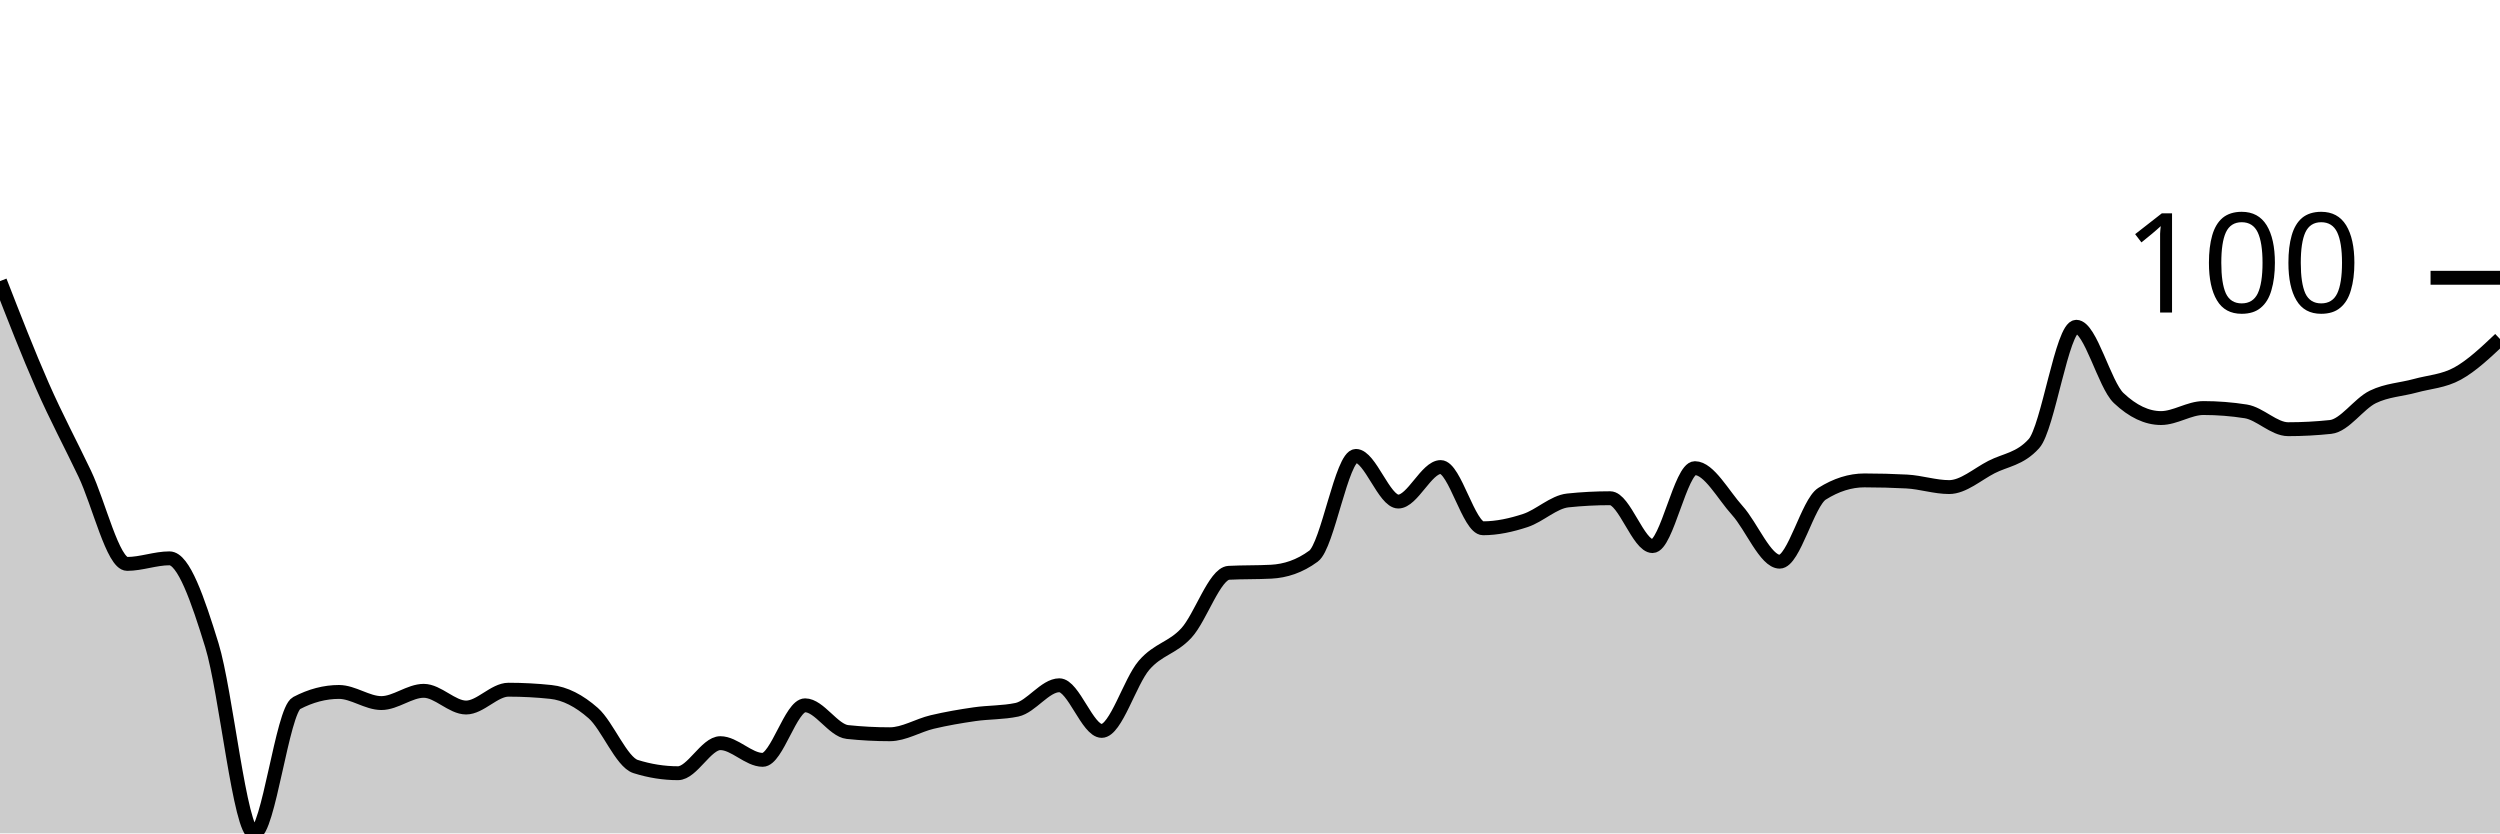
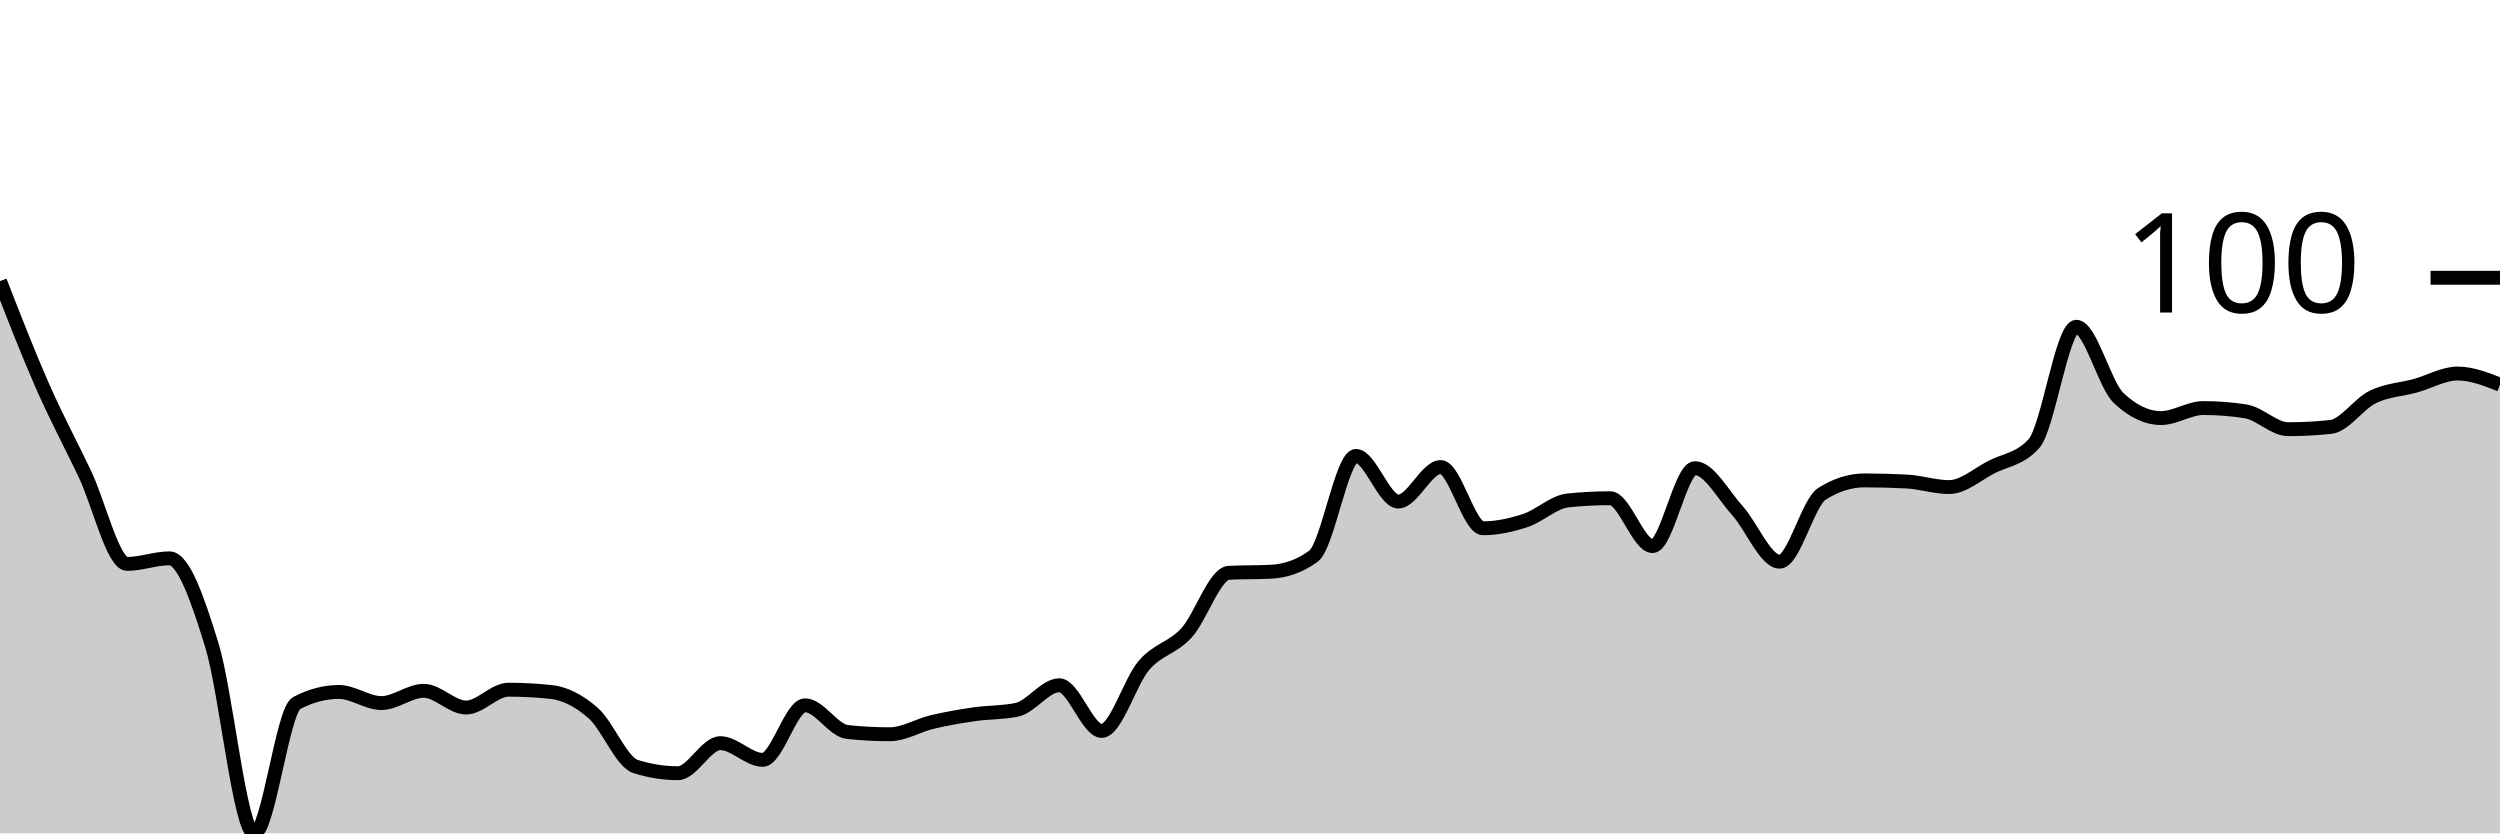
<svg xmlns="http://www.w3.org/2000/svg" viewBox="0 0 180 60">
  <g transform="translate(0,20)">
-     <path class="area" fill="rgba(0, 0, 0, 0.2)" d="M0,0.24C1.017,2.852,2.034,5.464,3.051,7.776C4.068,10.087,5.085,11.971,6.102,14.108C7.119,16.246,8.136,20.601,9.153,20.601C10.169,20.601,11.186,20.2,12.203,20.2C13.22,20.2,14.237,23.153,15.254,26.453C16.271,29.753,17.288,40,18.305,40C19.322,40,20.339,31.156,21.356,30.621C22.373,30.087,23.39,29.82,24.407,29.82C25.424,29.82,26.441,30.621,27.458,30.621C28.475,30.621,29.492,29.739,30.508,29.739C31.525,29.739,32.542,30.942,33.559,30.942C34.576,30.942,35.593,29.659,36.61,29.659C37.627,29.659,38.644,29.713,39.661,29.82C40.678,29.927,41.695,30.448,42.712,31.343C43.729,32.238,44.746,34.87,45.763,35.19C46.78,35.511,47.797,35.671,48.814,35.671C49.831,35.671,50.847,33.507,51.864,33.507C52.881,33.507,53.898,34.709,54.915,34.709C55.932,34.709,56.949,30.782,57.966,30.782C58.983,30.782,60,32.599,61.017,32.705C62.034,32.812,63.051,32.866,64.068,32.866C65.085,32.866,66.102,32.224,67.119,31.984C68.136,31.743,69.153,31.57,70.169,31.423C71.186,31.276,72.203,31.316,73.22,31.102C74.237,30.888,75.254,29.339,76.271,29.339C77.288,29.339,78.305,32.625,79.322,32.625C80.339,32.625,81.356,29.071,82.373,27.896C83.39,26.72,84.407,26.68,85.424,25.571C86.441,24.462,87.458,21.296,88.475,21.242C89.492,21.189,90.508,21.216,91.525,21.162C92.542,21.109,93.559,20.788,94.576,20.04C95.593,19.292,96.61,12.826,97.627,12.826C98.644,12.826,99.661,16.112,100.678,16.112C101.695,16.112,102.712,13.627,103.729,13.627C104.746,13.627,105.763,18.036,106.78,18.036C107.797,18.036,108.814,17.809,109.831,17.475C110.847,17.141,111.864,16.139,112.881,16.032C113.898,15.925,114.915,15.872,115.932,15.872C116.949,15.872,117.966,19.319,118.983,19.319C120,19.319,121.017,13.707,122.034,13.707C123.051,13.707,124.068,15.631,125.085,16.754C126.102,17.876,127.119,20.441,128.136,20.441C129.153,20.441,130.169,16.192,131.186,15.551C132.203,14.91,133.22,14.589,134.237,14.589C135.254,14.589,136.271,14.616,137.288,14.669C138.305,14.723,139.322,15.07,140.339,15.07C141.356,15.07,142.373,14.148,143.39,13.627C144.407,13.106,145.424,13.066,146.441,11.944C147.458,10.822,148.475,3.527,149.492,3.527C150.508,3.527,151.525,7.695,152.542,8.657C153.559,9.619,154.576,10.1,155.593,10.1C156.61,10.1,157.627,9.379,158.644,9.379C159.661,9.379,160.678,9.459,161.695,9.619C162.712,9.78,163.729,10.902,164.746,10.902C165.763,10.902,166.78,10.848,167.797,10.741C168.814,10.635,169.831,9.071,170.847,8.577C171.864,8.083,172.881,8.056,173.898,7.776C174.915,7.495,175.932,7.455,176.949,6.894C177.966,6.333,178.983,5.371,180,4.409L180,40C178.983,40,177.966,40,176.949,40C175.932,40,174.915,40,173.898,40C172.881,40,171.864,40,170.847,40C169.831,40,168.814,40,167.797,40C166.78,40,165.763,40,164.746,40C163.729,40,162.712,40,161.695,40C160.678,40,159.661,40,158.644,40C157.627,40,156.61,40,155.593,40C154.576,40,153.559,40,152.542,40C151.525,40,150.508,40,149.492,40C148.475,40,147.458,40,146.441,40C145.424,40,144.407,40,143.39,40C142.373,40,141.356,40,140.339,40C139.322,40,138.305,40,137.288,40C136.271,40,135.254,40,134.237,40C133.22,40,132.203,40,131.186,40C130.169,40,129.153,40,128.136,40C127.119,40,126.102,40,125.085,40C124.068,40,123.051,40,122.034,40C121.017,40,120,40,118.983,40C117.966,40,116.949,40,115.932,40C114.915,40,113.898,40,112.881,40C111.864,40,110.847,40,109.831,40C108.814,40,107.797,40,106.78,40C105.763,40,104.746,40,103.729,40C102.712,40,101.695,40,100.678,40C99.661,40,98.644,40,97.627,40C96.61,40,95.593,40,94.576,40C93.559,40,92.542,40,91.525,40C90.508,40,89.492,40,88.475,40C87.458,40,86.441,40,85.424,40C84.407,40,83.39,40,82.373,40C81.356,40,80.339,40,79.322,40C78.305,40,77.288,40,76.271,40C75.254,40,74.237,40,73.22,40C72.203,40,71.186,40,70.169,40C69.153,40,68.136,40,67.119,40C66.102,40,65.085,40,64.068,40C63.051,40,62.034,40,61.017,40C60,40,58.983,40,57.966,40C56.949,40,55.932,40,54.915,40C53.898,40,52.881,40,51.864,40C50.847,40,49.831,40,48.814,40C47.797,40,46.78,40,45.763,40C44.746,40,43.729,40,42.712,40C41.695,40,40.678,40,39.661,40C38.644,40,37.627,40,36.61,40C35.593,40,34.576,40,33.559,40C32.542,40,31.525,40,30.508,40C29.492,40,28.475,40,27.458,40C26.441,40,25.424,40,24.407,40C23.39,40,22.373,40,21.356,40C20.339,40,19.322,40,18.305,40C17.288,40,16.271,40,15.254,40C14.237,40,13.22,40,12.203,40C11.186,40,10.169,40,9.153,40C8.136,40,7.119,40,6.102,40C5.085,40,4.068,40,3.051,40C2.034,40,1.017,40,0,40Z" />
-     <path class="line" stroke="black" fill="none" d="M0,0.24C1.017,2.852,2.034,5.464,3.051,7.776C4.068,10.087,5.085,11.971,6.102,14.108C7.119,16.246,8.136,20.601,9.153,20.601C10.169,20.601,11.186,20.2,12.203,20.2C13.22,20.2,14.237,23.153,15.254,26.453C16.271,29.753,17.288,40,18.305,40C19.322,40,20.339,31.156,21.356,30.621C22.373,30.087,23.39,29.82,24.407,29.82C25.424,29.82,26.441,30.621,27.458,30.621C28.475,30.621,29.492,29.739,30.508,29.739C31.525,29.739,32.542,30.942,33.559,30.942C34.576,30.942,35.593,29.659,36.61,29.659C37.627,29.659,38.644,29.713,39.661,29.82C40.678,29.927,41.695,30.448,42.712,31.343C43.729,32.238,44.746,34.87,45.763,35.19C46.78,35.511,47.797,35.671,48.814,35.671C49.831,35.671,50.847,33.507,51.864,33.507C52.881,33.507,53.898,34.709,54.915,34.709C55.932,34.709,56.949,30.782,57.966,30.782C58.983,30.782,60,32.599,61.017,32.705C62.034,32.812,63.051,32.866,64.068,32.866C65.085,32.866,66.102,32.224,67.119,31.984C68.136,31.743,69.153,31.57,70.169,31.423C71.186,31.276,72.203,31.316,73.22,31.102C74.237,30.888,75.254,29.339,76.271,29.339C77.288,29.339,78.305,32.625,79.322,32.625C80.339,32.625,81.356,29.071,82.373,27.896C83.39,26.72,84.407,26.68,85.424,25.571C86.441,24.462,87.458,21.296,88.475,21.242C89.492,21.189,90.508,21.216,91.525,21.162C92.542,21.109,93.559,20.788,94.576,20.04C95.593,19.292,96.61,12.826,97.627,12.826C98.644,12.826,99.661,16.112,100.678,16.112C101.695,16.112,102.712,13.627,103.729,13.627C104.746,13.627,105.763,18.036,106.78,18.036C107.797,18.036,108.814,17.809,109.831,17.475C110.847,17.141,111.864,16.139,112.881,16.032C113.898,15.925,114.915,15.872,115.932,15.872C116.949,15.872,117.966,19.319,118.983,19.319C120,19.319,121.017,13.707,122.034,13.707C123.051,13.707,124.068,15.631,125.085,16.754C126.102,17.876,127.119,20.441,128.136,20.441C129.153,20.441,130.169,16.192,131.186,15.551C132.203,14.91,133.22,14.589,134.237,14.589C135.254,14.589,136.271,14.616,137.288,14.669C138.305,14.723,139.322,15.07,140.339,15.07C141.356,15.07,142.373,14.148,143.39,13.627C144.407,13.106,145.424,13.066,146.441,11.944C147.458,10.822,148.475,3.527,149.492,3.527C150.508,3.527,151.525,7.695,152.542,8.657C153.559,9.619,154.576,10.1,155.593,10.1C156.61,10.1,157.627,9.379,158.644,9.379C159.661,9.379,160.678,9.459,161.695,9.619C162.712,9.78,163.729,10.902,164.746,10.902C165.763,10.902,166.78,10.848,167.797,10.741C168.814,10.635,169.831,9.071,170.847,8.577C171.864,8.083,172.881,8.056,173.898,7.776C174.915,7.495,175.932,7.455,176.949,6.894C177.966,6.333,178.983,5.371,180,4.409" />
+     <path class="area" fill="rgba(0, 0, 0, 0.2)" d="M0,0.24C1.017,2.852,2.034,5.464,3.051,7.776C4.068,10.087,5.085,11.971,6.102,14.108C7.119,16.246,8.136,20.601,9.153,20.601C10.169,20.601,11.186,20.2,12.203,20.2C13.22,20.2,14.237,23.153,15.254,26.453C16.271,29.753,17.288,40,18.305,40C19.322,40,20.339,31.156,21.356,30.621C22.373,30.087,23.39,29.82,24.407,29.82C25.424,29.82,26.441,30.621,27.458,30.621C28.475,30.621,29.492,29.739,30.508,29.739C31.525,29.739,32.542,30.942,33.559,30.942C34.576,30.942,35.593,29.659,36.61,29.659C37.627,29.659,38.644,29.713,39.661,29.82C40.678,29.927,41.695,30.448,42.712,31.343C43.729,32.238,44.746,34.87,45.763,35.19C46.78,35.511,47.797,35.671,48.814,35.671C49.831,35.671,50.847,33.507,51.864,33.507C52.881,33.507,53.898,34.709,54.915,34.709C55.932,34.709,56.949,30.782,57.966,30.782C58.983,30.782,60,32.599,61.017,32.705C62.034,32.812,63.051,32.866,64.068,32.866C65.085,32.866,66.102,32.224,67.119,31.984C68.136,31.743,69.153,31.57,70.169,31.423C71.186,31.276,72.203,31.316,73.22,31.102C74.237,30.888,75.254,29.339,76.271,29.339C77.288,29.339,78.305,32.625,79.322,32.625C80.339,32.625,81.356,29.071,82.373,27.896C83.39,26.72,84.407,26.68,85.424,25.571C86.441,24.462,87.458,21.296,88.475,21.242C89.492,21.189,90.508,21.216,91.525,21.162C92.542,21.109,93.559,20.788,94.576,20.04C95.593,19.292,96.61,12.826,97.627,12.826C98.644,12.826,99.661,16.112,100.678,16.112C101.695,16.112,102.712,13.627,103.729,13.627C104.746,13.627,105.763,18.036,106.78,18.036C107.797,18.036,108.814,17.809,109.831,17.475C110.847,17.141,111.864,16.139,112.881,16.032C113.898,15.925,114.915,15.872,115.932,15.872C116.949,15.872,117.966,19.319,118.983,19.319C120,19.319,121.017,13.707,122.034,13.707C123.051,13.707,124.068,15.631,125.085,16.754C126.102,17.876,127.119,20.441,128.136,20.441C129.153,20.441,130.169,16.192,131.186,15.551C132.203,14.91,133.22,14.589,134.237,14.589C135.254,14.589,136.271,14.616,137.288,14.669C138.305,14.723,139.322,15.07,140.339,15.07C141.356,15.07,142.373,14.148,143.39,13.627C144.407,13.106,145.424,13.066,146.441,11.944C147.458,10.822,148.475,3.527,149.492,3.527C150.508,3.527,151.525,7.695,152.542,8.657C153.559,9.619,154.576,10.1,155.593,10.1C156.61,10.1,157.627,9.379,158.644,9.379C159.661,9.379,160.678,9.459,161.695,9.619C162.712,9.78,163.729,10.902,164.746,10.902C165.763,10.902,166.78,10.848,167.797,10.741C168.814,10.635,169.831,9.071,170.847,8.577C171.864,8.083,172.881,8.056,173.898,7.776C174.915,7.495,175.932,6.894,176.949,6.894C177.966,6.894,178.983,7.295,180,7.695L180,40C178.983,40,177.966,40,176.949,40C175.932,40,174.915,40,173.898,40C172.881,40,171.864,40,170.847,40C169.831,40,168.814,40,167.797,40C166.78,40,165.763,40,164.746,40C163.729,40,162.712,40,161.695,40C160.678,40,159.661,40,158.644,40C157.627,40,156.61,40,155.593,40C154.576,40,153.559,40,152.542,40C151.525,40,150.508,40,149.492,40C148.475,40,147.458,40,146.441,40C145.424,40,144.407,40,143.39,40C142.373,40,141.356,40,140.339,40C139.322,40,138.305,40,137.288,40C136.271,40,135.254,40,134.237,40C133.22,40,132.203,40,131.186,40C130.169,40,129.153,40,128.136,40C127.119,40,126.102,40,125.085,40C124.068,40,123.051,40,122.034,40C121.017,40,120,40,118.983,40C117.966,40,116.949,40,115.932,40C114.915,40,113.898,40,112.881,40C111.864,40,110.847,40,109.831,40C108.814,40,107.797,40,106.78,40C105.763,40,104.746,40,103.729,40C102.712,40,101.695,40,100.678,40C99.661,40,98.644,40,97.627,40C96.61,40,95.593,40,94.576,40C93.559,40,92.542,40,91.525,40C90.508,40,89.492,40,88.475,40C87.458,40,86.441,40,85.424,40C84.407,40,83.39,40,82.373,40C81.356,40,80.339,40,79.322,40C78.305,40,77.288,40,76.271,40C75.254,40,74.237,40,73.22,40C72.203,40,71.186,40,70.169,40C69.153,40,68.136,40,67.119,40C66.102,40,65.085,40,64.068,40C63.051,40,62.034,40,61.017,40C60,40,58.983,40,57.966,40C56.949,40,55.932,40,54.915,40C53.898,40,52.881,40,51.864,40C50.847,40,49.831,40,48.814,40C47.797,40,46.78,40,45.763,40C44.746,40,43.729,40,42.712,40C41.695,40,40.678,40,39.661,40C38.644,40,37.627,40,36.61,40C35.593,40,34.576,40,33.559,40C32.542,40,31.525,40,30.508,40C29.492,40,28.475,40,27.458,40C26.441,40,25.424,40,24.407,40C23.39,40,22.373,40,21.356,40C20.339,40,19.322,40,18.305,40C17.288,40,16.271,40,15.254,40C14.237,40,13.22,40,12.203,40C11.186,40,10.169,40,9.153,40C8.136,40,7.119,40,6.102,40C5.085,40,4.068,40,3.051,40C2.034,40,1.017,40,0,40Z" />
+     <path class="line" stroke="black" fill="none" d="M0,0.24C1.017,2.852,2.034,5.464,3.051,7.776C4.068,10.087,5.085,11.971,6.102,14.108C7.119,16.246,8.136,20.601,9.153,20.601C10.169,20.601,11.186,20.2,12.203,20.2C13.22,20.2,14.237,23.153,15.254,26.453C16.271,29.753,17.288,40,18.305,40C19.322,40,20.339,31.156,21.356,30.621C22.373,30.087,23.39,29.82,24.407,29.82C25.424,29.82,26.441,30.621,27.458,30.621C28.475,30.621,29.492,29.739,30.508,29.739C31.525,29.739,32.542,30.942,33.559,30.942C34.576,30.942,35.593,29.659,36.61,29.659C37.627,29.659,38.644,29.713,39.661,29.82C40.678,29.927,41.695,30.448,42.712,31.343C43.729,32.238,44.746,34.87,45.763,35.19C46.78,35.511,47.797,35.671,48.814,35.671C49.831,35.671,50.847,33.507,51.864,33.507C52.881,33.507,53.898,34.709,54.915,34.709C55.932,34.709,56.949,30.782,57.966,30.782C58.983,30.782,60,32.599,61.017,32.705C62.034,32.812,63.051,32.866,64.068,32.866C65.085,32.866,66.102,32.224,67.119,31.984C68.136,31.743,69.153,31.57,70.169,31.423C71.186,31.276,72.203,31.316,73.22,31.102C74.237,30.888,75.254,29.339,76.271,29.339C77.288,29.339,78.305,32.625,79.322,32.625C80.339,32.625,81.356,29.071,82.373,27.896C83.39,26.72,84.407,26.68,85.424,25.571C86.441,24.462,87.458,21.296,88.475,21.242C89.492,21.189,90.508,21.216,91.525,21.162C92.542,21.109,93.559,20.788,94.576,20.04C95.593,19.292,96.61,12.826,97.627,12.826C98.644,12.826,99.661,16.112,100.678,16.112C101.695,16.112,102.712,13.627,103.729,13.627C104.746,13.627,105.763,18.036,106.78,18.036C107.797,18.036,108.814,17.809,109.831,17.475C110.847,17.141,111.864,16.139,112.881,16.032C113.898,15.925,114.915,15.872,115.932,15.872C116.949,15.872,117.966,19.319,118.983,19.319C120,19.319,121.017,13.707,122.034,13.707C123.051,13.707,124.068,15.631,125.085,16.754C126.102,17.876,127.119,20.441,128.136,20.441C129.153,20.441,130.169,16.192,131.186,15.551C132.203,14.91,133.22,14.589,134.237,14.589C135.254,14.589,136.271,14.616,137.288,14.669C138.305,14.723,139.322,15.07,140.339,15.07C141.356,15.07,142.373,14.148,143.39,13.627C144.407,13.106,145.424,13.066,146.441,11.944C147.458,10.822,148.475,3.527,149.492,3.527C150.508,3.527,151.525,7.695,152.542,8.657C153.559,9.619,154.576,10.1,155.593,10.1C156.61,10.1,157.627,9.379,158.644,9.379C159.661,9.379,160.678,9.459,161.695,9.619C162.712,9.78,163.729,10.902,164.746,10.902C165.763,10.902,166.78,10.848,167.797,10.741C168.814,10.635,169.831,9.071,170.847,8.577C171.864,8.083,172.881,8.056,173.898,7.776C174.915,7.495,175.932,6.894,176.949,6.894C177.966,6.894,178.983,7.295,180,7.695" />
    <path class="axis-ceiling" stroke-width="1" stroke="black" fill="none" d="M175,0L180,0" />
    <text class="axis-ceiling-label" font-family="sans-serif" text-anchor="end" font-size="10px" x="170" y="2.5">100</text>
  </g>
</svg>
